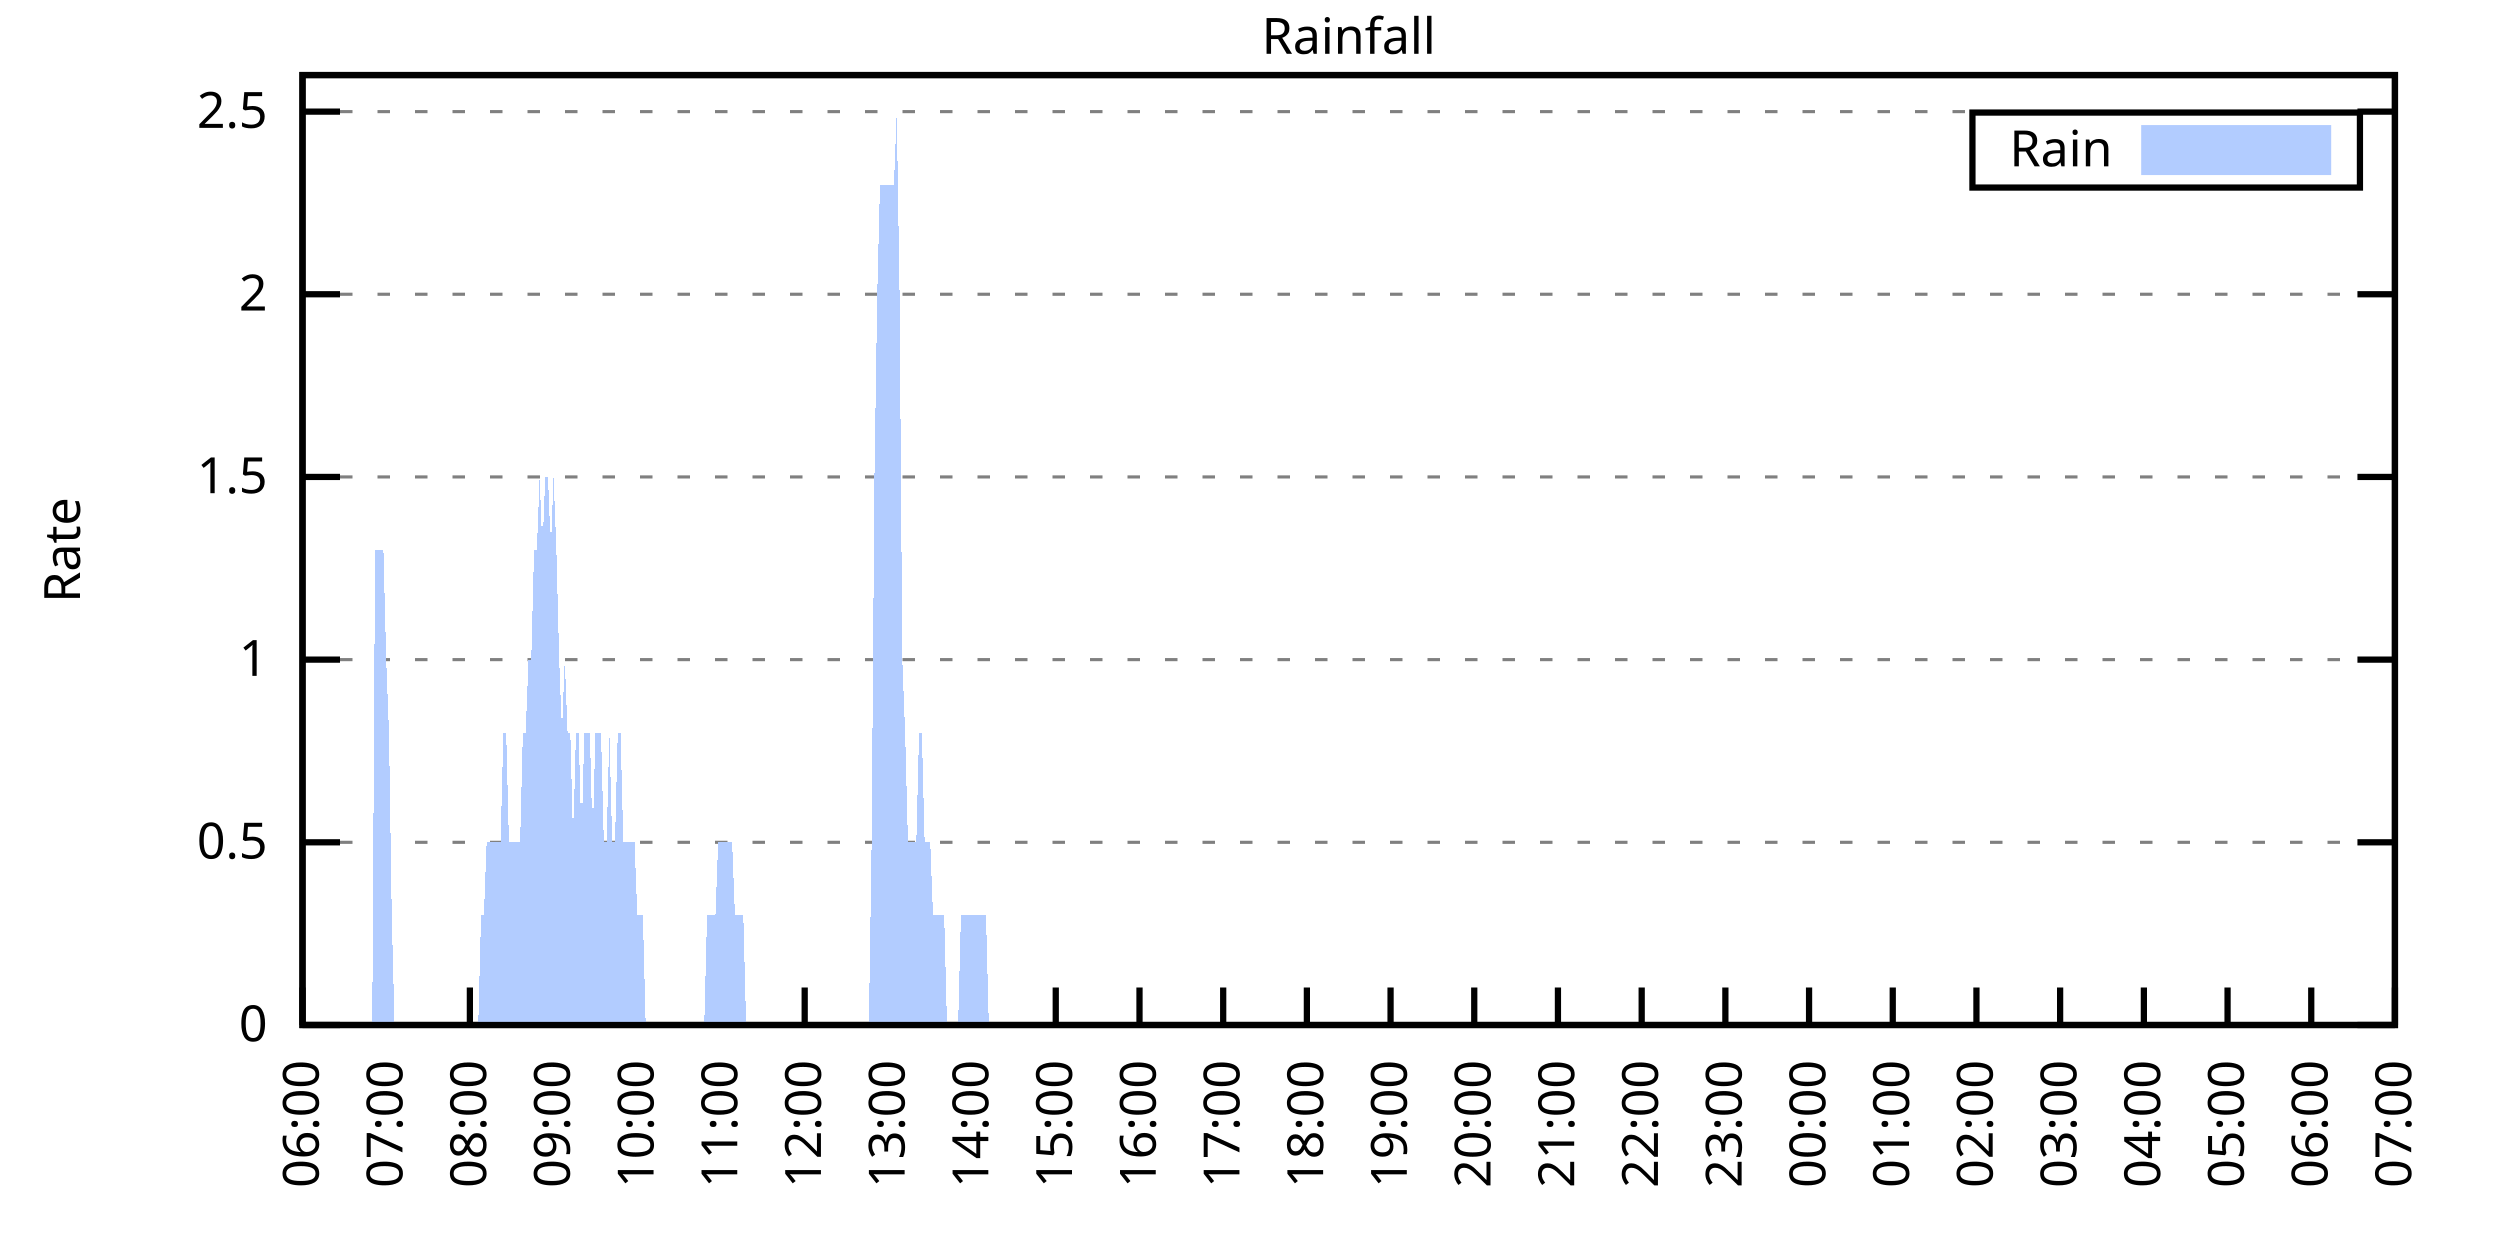
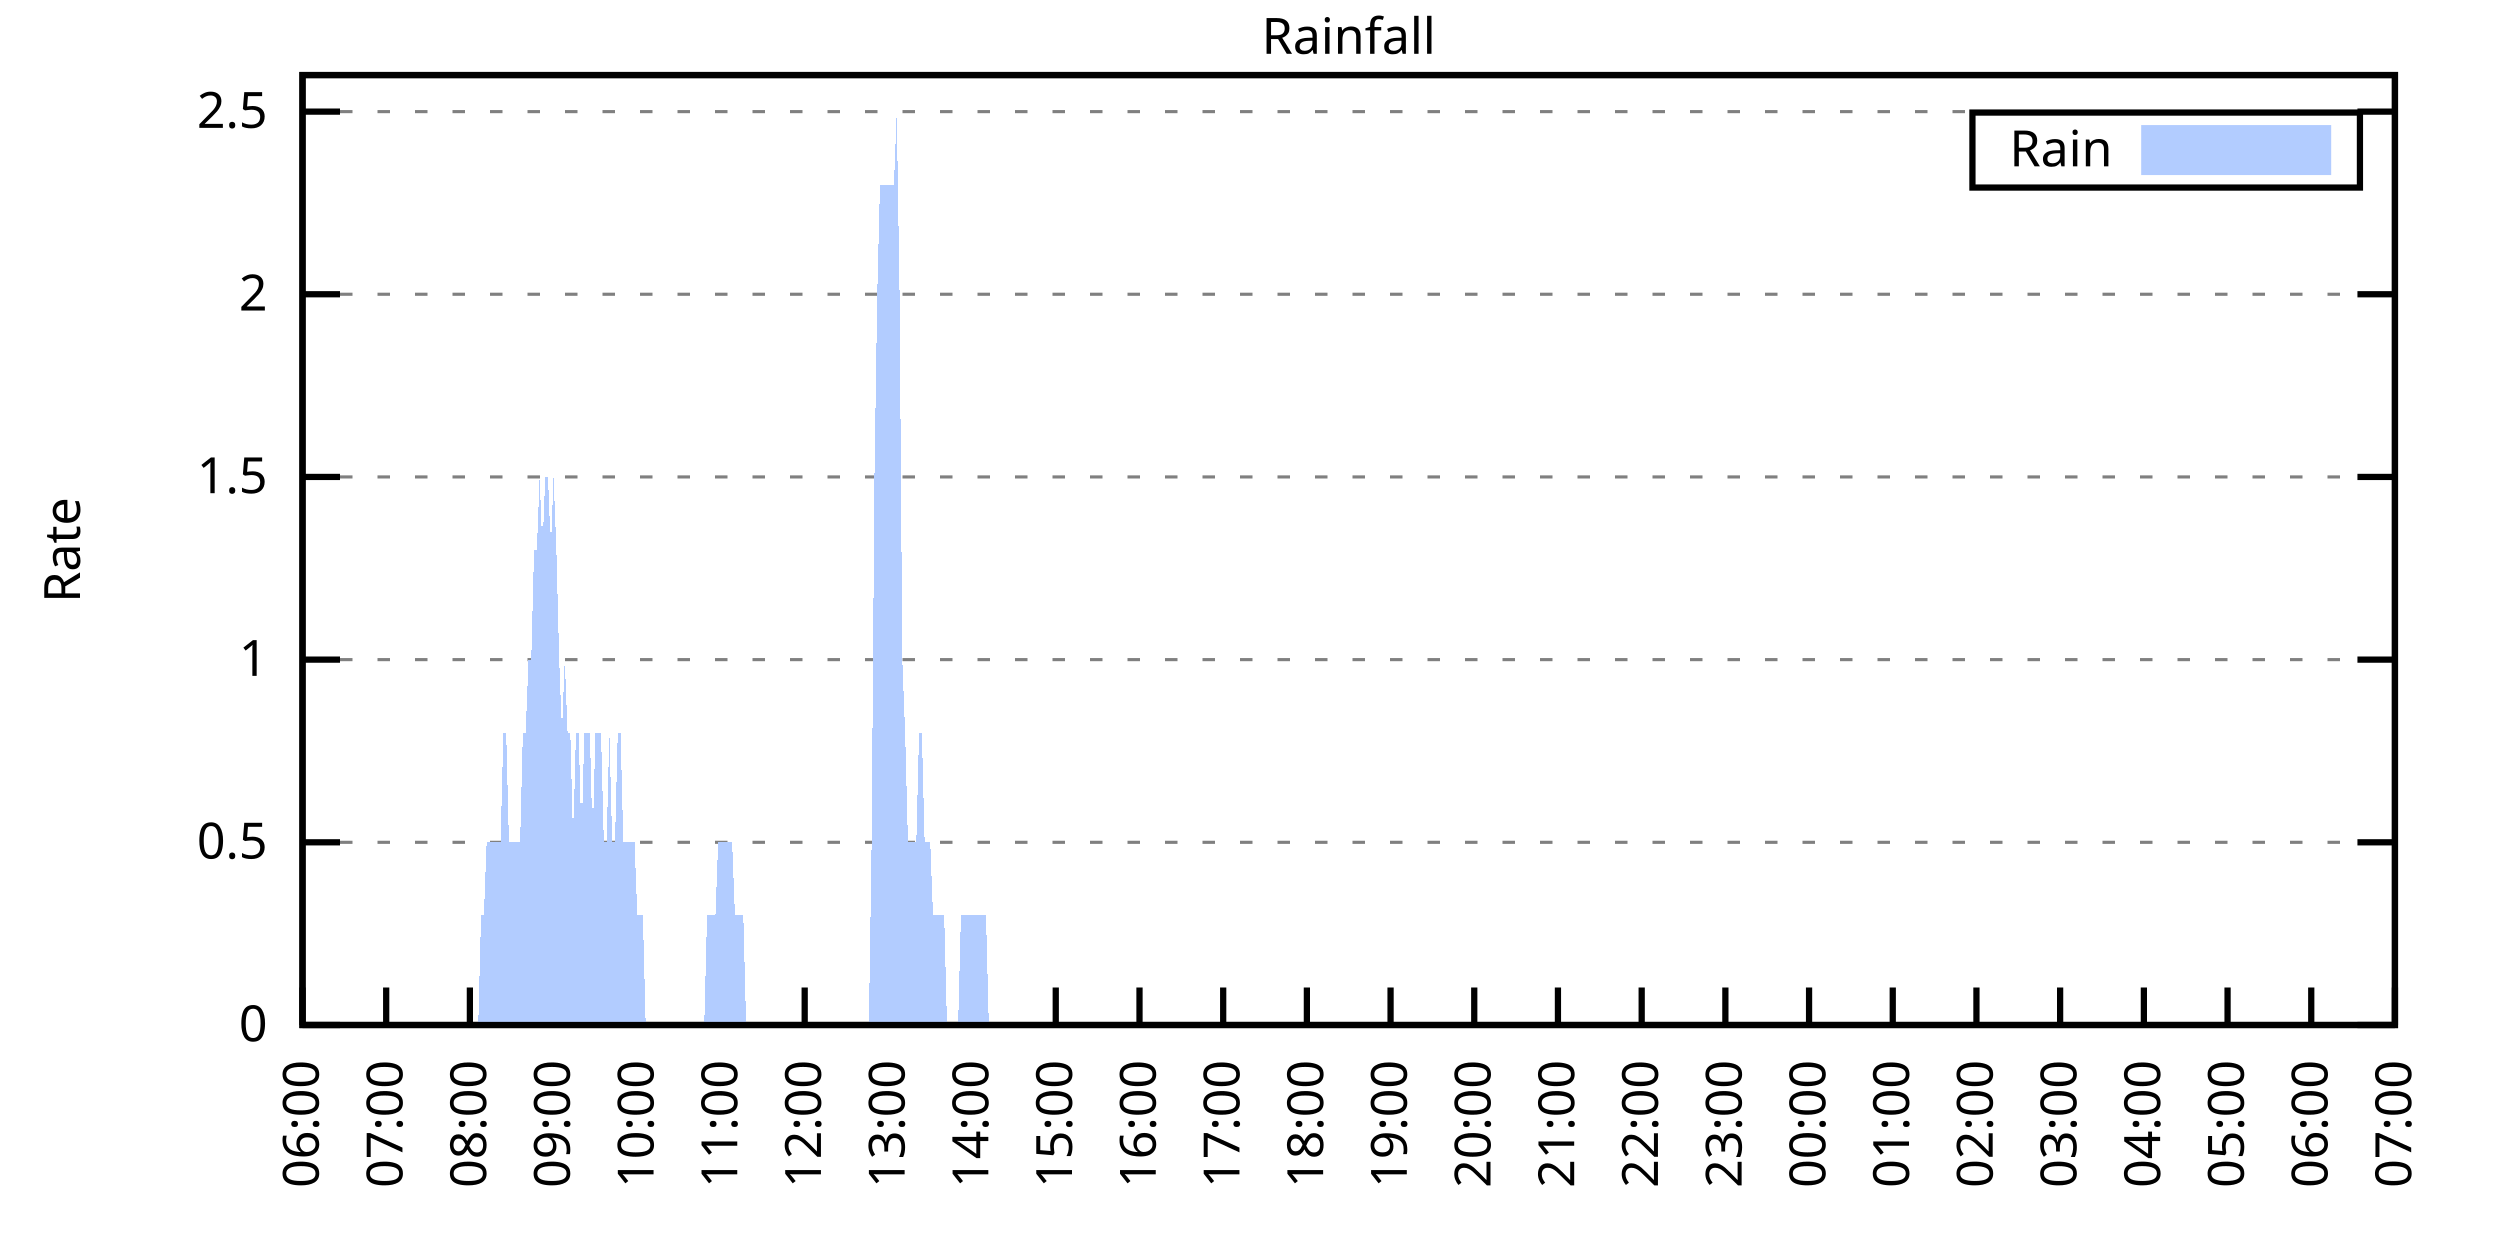
<svg xmlns="http://www.w3.org/2000/svg" xmlns:xlink="http://www.w3.org/1999/xlink" width="400" height="200" viewBox="0 0 400 200">
  <g id="gnuplot_canvas">
    <rect x="0" y="0" width="400" height="200" fill="none" />
    <defs>
      <circle id="gpDot" r="0.5" stroke-width="0.5" stroke="currentColor" />
      <path id="gpPt0" stroke-width="0.333" stroke="currentColor" d="M-1,0 h2 M0,-1 v2" />
      <path id="gpPt1" stroke-width="0.333" stroke="currentColor" d="M-1,-1 L1,1 M1,-1 L-1,1" />
      <path id="gpPt2" stroke-width="0.333" stroke="currentColor" d="M-1,0 L1,0 M0,-1 L0,1 M-1,-1 L1,1 M-1,1 L1,-1" />
      <rect id="gpPt3" stroke-width="0.333" stroke="currentColor" x="-1" y="-1" width="2" height="2" />
      <rect id="gpPt4" stroke-width="0.333" stroke="currentColor" fill="currentColor" x="-1" y="-1" width="2" height="2" />
      <circle id="gpPt5" stroke-width="0.333" stroke="currentColor" cx="0" cy="0" r="1" />
      <use xlink:href="#gpPt5" id="gpPt6" fill="currentColor" stroke="none" />
      <path id="gpPt7" stroke-width="0.333" stroke="currentColor" d="M0,-1.33 L-1.33,0.67 L1.33,0.67 z" />
      <use xlink:href="#gpPt7" id="gpPt8" fill="currentColor" stroke="none" />
      <use xlink:href="#gpPt7" id="gpPt9" stroke="currentColor" transform="rotate(180)" />
      <use xlink:href="#gpPt9" id="gpPt10" fill="currentColor" stroke="none" />
      <use xlink:href="#gpPt3" id="gpPt11" stroke="currentColor" transform="rotate(45)" />
      <use xlink:href="#gpPt11" id="gpPt12" fill="currentColor" stroke="none" />
      <path id="gpPt13" stroke-width="0.333" stroke="currentColor" d="M0,1.330 L1.265,0.411 L0.782,-1.067 L-0.782,-1.076 L-1.265,0.411 z" />
      <use xlink:href="#gpPt13" id="gpPt14" fill="currentColor" stroke="none" />
      <filter id="textbox" filterUnits="objectBoundingBox" x="0" y="0" height="1" width="1">
        <feFlood flood-color="white" flood-opacity="1" result="bgnd" />
        <feComposite in="SourceGraphic" in2="bgnd" operator="atop" />
      </filter>
      <filter id="greybox" filterUnits="objectBoundingBox" x="0" y="0" height="1" width="1">
        <feFlood flood-color="lightgrey" flood-opacity="1" result="grey" />
        <feComposite in="SourceGraphic" in2="grey" operator="atop" />
      </filter>
    </defs>
    <g fill="none" color="white" stroke="currentColor" stroke-width="1.00" stroke-linecap="butt" stroke-linejoin="miter">
</g>
    <g fill="none" color="black" stroke="currentColor" stroke-width="1.00" stroke-linecap="butt" stroke-linejoin="miter">
      <g stroke="none" shape-rendering="crispEdges">
        <polygon fill="rgb(255, 255, 255)" points="48.40,164.00 383.18,164.00 383.18,12.02 48.40,12.02 " />
      </g>
    </g>
    <g fill="none" color="black" stroke="currentColor" stroke-width="1.00" stroke-linecap="butt" stroke-linejoin="miter">
</g>
    <g fill="none" color="black" stroke="black" stroke-width="0.50" stroke-linecap="butt" stroke-linejoin="miter">
</g>
    <g fill="none" color="gray" stroke="currentColor" stroke-width="0.50" stroke-linecap="butt" stroke-linejoin="miter">
      <path stroke="gray" stroke-dasharray="2,4" class="gridline" d="M48.40,164.00 L383.19,164.00  " />
    </g>
    <g fill="none" color="gray" stroke="gray" stroke-width="1.00" stroke-linecap="butt" stroke-linejoin="miter">
</g>
    <g fill="none" color="black" stroke="currentColor" stroke-width="1.00" stroke-linecap="butt" stroke-linejoin="miter">
      <path stroke="black" d="M48.40,164.00 L54.40,164.00 M383.19,164.00 L377.19,164.00  " />
      <g transform="translate(42.80,166.60)" stroke="none" fill="black" font-family="Sans" font-size="8.00" text-anchor="end">
        <text>
          <tspan font-family="Sans"> 0</tspan>
        </text>
      </g>
    </g>
    <g fill="none" color="black" stroke="currentColor" stroke-width="1.00" stroke-linecap="butt" stroke-linejoin="miter">
</g>
    <g fill="none" color="black" stroke="black" stroke-width="0.50" stroke-linecap="butt" stroke-linejoin="miter">
</g>
    <g fill="none" color="gray" stroke="currentColor" stroke-width="0.50" stroke-linecap="butt" stroke-linejoin="miter">
      <path stroke="gray" stroke-dasharray="2,4" class="gridline" d="M48.40,134.77 L383.19,134.77  " />
    </g>
    <g fill="none" color="gray" stroke="gray" stroke-width="1.00" stroke-linecap="butt" stroke-linejoin="miter">
</g>
    <g fill="none" color="black" stroke="currentColor" stroke-width="1.00" stroke-linecap="butt" stroke-linejoin="miter">
      <path stroke="black" d="M48.40,134.77 L54.40,134.77 M383.19,134.77 L377.19,134.77  " />
      <g transform="translate(42.80,137.37)" stroke="none" fill="black" font-family="Sans" font-size="8.00" text-anchor="end">
        <text>
          <tspan font-family="Sans"> 0.5</tspan>
        </text>
      </g>
    </g>
    <g fill="none" color="black" stroke="currentColor" stroke-width="1.00" stroke-linecap="butt" stroke-linejoin="miter">
</g>
    <g fill="none" color="black" stroke="black" stroke-width="0.50" stroke-linecap="butt" stroke-linejoin="miter">
</g>
    <g fill="none" color="gray" stroke="currentColor" stroke-width="0.50" stroke-linecap="butt" stroke-linejoin="miter">
      <path stroke="gray" stroke-dasharray="2,4" class="gridline" d="M48.40,105.54 L383.19,105.54  " />
    </g>
    <g fill="none" color="gray" stroke="gray" stroke-width="1.00" stroke-linecap="butt" stroke-linejoin="miter">
</g>
    <g fill="none" color="black" stroke="currentColor" stroke-width="1.00" stroke-linecap="butt" stroke-linejoin="miter">
      <path stroke="black" d="M48.40,105.54 L54.40,105.54 M383.19,105.54 L377.19,105.54  " />
      <g transform="translate(42.80,108.14)" stroke="none" fill="black" font-family="Sans" font-size="8.00" text-anchor="end">
        <text>
          <tspan font-family="Sans"> 1</tspan>
        </text>
      </g>
    </g>
    <g fill="none" color="black" stroke="currentColor" stroke-width="1.00" stroke-linecap="butt" stroke-linejoin="miter">
</g>
    <g fill="none" color="black" stroke="black" stroke-width="0.50" stroke-linecap="butt" stroke-linejoin="miter">
</g>
    <g fill="none" color="gray" stroke="currentColor" stroke-width="0.50" stroke-linecap="butt" stroke-linejoin="miter">
      <path stroke="gray" stroke-dasharray="2,4" class="gridline" d="M48.40,76.31 L383.19,76.31  " />
    </g>
    <g fill="none" color="gray" stroke="gray" stroke-width="1.00" stroke-linecap="butt" stroke-linejoin="miter">
</g>
    <g fill="none" color="black" stroke="currentColor" stroke-width="1.00" stroke-linecap="butt" stroke-linejoin="miter">
      <path stroke="black" d="M48.40,76.31 L54.40,76.31 M383.19,76.31 L377.19,76.31  " />
      <g transform="translate(42.80,78.91)" stroke="none" fill="black" font-family="Sans" font-size="8.00" text-anchor="end">
        <text>
          <tspan font-family="Sans"> 1.5</tspan>
        </text>
      </g>
    </g>
    <g fill="none" color="black" stroke="currentColor" stroke-width="1.00" stroke-linecap="butt" stroke-linejoin="miter">
</g>
    <g fill="none" color="black" stroke="black" stroke-width="0.50" stroke-linecap="butt" stroke-linejoin="miter">
</g>
    <g fill="none" color="gray" stroke="currentColor" stroke-width="0.50" stroke-linecap="butt" stroke-linejoin="miter">
      <path stroke="gray" stroke-dasharray="2,4" class="gridline" d="M48.40,47.08 L383.19,47.08  " />
    </g>
    <g fill="none" color="gray" stroke="gray" stroke-width="1.00" stroke-linecap="butt" stroke-linejoin="miter">
</g>
    <g fill="none" color="black" stroke="currentColor" stroke-width="1.00" stroke-linecap="butt" stroke-linejoin="miter">
      <path stroke="black" d="M48.40,47.08 L54.40,47.08 M383.19,47.08 L377.19,47.08  " />
      <g transform="translate(42.80,49.68)" stroke="none" fill="black" font-family="Sans" font-size="8.00" text-anchor="end">
        <text>
          <tspan font-family="Sans"> 2</tspan>
        </text>
      </g>
    </g>
    <g fill="none" color="black" stroke="currentColor" stroke-width="1.00" stroke-linecap="butt" stroke-linejoin="miter">
</g>
    <g fill="none" color="black" stroke="black" stroke-width="0.50" stroke-linecap="butt" stroke-linejoin="miter">
</g>
    <g fill="none" color="gray" stroke="currentColor" stroke-width="0.50" stroke-linecap="butt" stroke-linejoin="miter">
      <path stroke="gray" stroke-dasharray="2,4" class="gridline" d="M48.40,17.86 L383.19,17.86  " />
    </g>
    <g fill="none" color="gray" stroke="gray" stroke-width="1.00" stroke-linecap="butt" stroke-linejoin="miter">
</g>
    <g fill="none" color="black" stroke="currentColor" stroke-width="1.00" stroke-linecap="butt" stroke-linejoin="miter">
      <path stroke="black" d="M48.40,17.86 L54.40,17.86 M383.19,17.86 L377.19,17.86  " />
      <g transform="translate(42.80,20.46)" stroke="none" fill="black" font-family="Sans" font-size="8.00" text-anchor="end">
        <text>
          <tspan font-family="Sans"> 2.5</tspan>
        </text>
      </g>
    </g>
    <g fill="none" color="black" stroke="currentColor" stroke-width="1.00" stroke-linecap="butt" stroke-linejoin="miter">
      <path stroke="black" d="M48.40,164.00 L48.40,158.00  " />
      <g transform="translate(51.00,169.60) rotate(270.00)" stroke="none" fill="black" font-family="Sans" font-size="8.00" text-anchor="end">
        <text>
          <tspan font-family="Sans">06:00</tspan>
        </text>
      </g>
    </g>
    <g fill="none" color="black" stroke="currentColor" stroke-width="1.00" stroke-linecap="butt" stroke-linejoin="miter">
      <path stroke="black" d="M61.79,164.00 L61.79,158.00  " />
      <g transform="translate(64.39,169.60) rotate(270.00)" stroke="none" fill="black" font-family="Sans" font-size="8.00" text-anchor="end">
        <text>
          <tspan font-family="Sans">07:00</tspan>
        </text>
      </g>
    </g>
    <g fill="none" color="black" stroke="currentColor" stroke-width="1.00" stroke-linecap="butt" stroke-linejoin="miter">
      <path stroke="black" d="M75.18,164.00 L75.18,158.00  " />
      <g transform="translate(77.78,169.60) rotate(270.00)" stroke="none" fill="black" font-family="Sans" font-size="8.00" text-anchor="end">
        <text>
          <tspan font-family="Sans">08:00</tspan>
        </text>
      </g>
    </g>
    <g fill="none" color="black" stroke="currentColor" stroke-width="1.00" stroke-linecap="butt" stroke-linejoin="miter">
      <path stroke="black" d="M88.57,164.00 L88.57,158.00  " />
      <g transform="translate(91.17,169.60) rotate(270.00)" stroke="none" fill="black" font-family="Sans" font-size="8.00" text-anchor="end">
        <text>
          <tspan font-family="Sans">09:00</tspan>
        </text>
      </g>
    </g>
    <g fill="none" color="black" stroke="currentColor" stroke-width="1.00" stroke-linecap="butt" stroke-linejoin="miter">
      <path stroke="black" d="M101.97,164.00 L101.97,158.00  " />
      <g transform="translate(104.57,169.60) rotate(270.00)" stroke="none" fill="black" font-family="Sans" font-size="8.00" text-anchor="end">
        <text>
          <tspan font-family="Sans">10:00</tspan>
        </text>
      </g>
    </g>
    <g fill="none" color="black" stroke="currentColor" stroke-width="1.00" stroke-linecap="butt" stroke-linejoin="miter">
      <path stroke="black" d="M115.36,164.00 L115.36,158.00  " />
      <g transform="translate(117.96,169.60) rotate(270.00)" stroke="none" fill="black" font-family="Sans" font-size="8.00" text-anchor="end">
        <text>
          <tspan font-family="Sans">11:00</tspan>
        </text>
      </g>
    </g>
    <g fill="none" color="black" stroke="currentColor" stroke-width="1.00" stroke-linecap="butt" stroke-linejoin="miter">
      <path stroke="black" d="M128.75,164.00 L128.75,158.00  " />
      <g transform="translate(131.35,169.60) rotate(270.00)" stroke="none" fill="black" font-family="Sans" font-size="8.00" text-anchor="end">
        <text>
          <tspan font-family="Sans">12:00</tspan>
        </text>
      </g>
    </g>
    <g fill="none" color="black" stroke="currentColor" stroke-width="1.00" stroke-linecap="butt" stroke-linejoin="miter">
      <path stroke="black" d="M142.14,164.00 L142.14,158.00  " />
      <g transform="translate(144.74,169.60) rotate(270.00)" stroke="none" fill="black" font-family="Sans" font-size="8.00" text-anchor="end">
        <text>
          <tspan font-family="Sans">13:00</tspan>
        </text>
      </g>
    </g>
    <g fill="none" color="black" stroke="currentColor" stroke-width="1.00" stroke-linecap="butt" stroke-linejoin="miter">
      <path stroke="black" d="M155.53,164.00 L155.53,158.00  " />
      <g transform="translate(158.13,169.60) rotate(270.00)" stroke="none" fill="black" font-family="Sans" font-size="8.00" text-anchor="end">
        <text>
          <tspan font-family="Sans">14:00</tspan>
        </text>
      </g>
    </g>
    <g fill="none" color="black" stroke="currentColor" stroke-width="1.00" stroke-linecap="butt" stroke-linejoin="miter">
      <path stroke="black" d="M168.92,164.00 L168.92,158.00  " />
      <g transform="translate(171.52,169.60) rotate(270.00)" stroke="none" fill="black" font-family="Sans" font-size="8.00" text-anchor="end">
        <text>
          <tspan font-family="Sans">15:00</tspan>
        </text>
      </g>
    </g>
    <g fill="none" color="black" stroke="currentColor" stroke-width="1.00" stroke-linecap="butt" stroke-linejoin="miter">
      <path stroke="black" d="M182.32,164.00 L182.32,158.00  " />
      <g transform="translate(184.92,169.60) rotate(270.00)" stroke="none" fill="black" font-family="Sans" font-size="8.00" text-anchor="end">
        <text>
          <tspan font-family="Sans">16:00</tspan>
        </text>
      </g>
    </g>
    <g fill="none" color="black" stroke="currentColor" stroke-width="1.00" stroke-linecap="butt" stroke-linejoin="miter">
      <path stroke="black" d="M195.71,164.00 L195.71,158.00  " />
      <g transform="translate(198.31,169.60) rotate(270.00)" stroke="none" fill="black" font-family="Sans" font-size="8.00" text-anchor="end">
        <text>
          <tspan font-family="Sans">17:00</tspan>
        </text>
      </g>
    </g>
    <g fill="none" color="black" stroke="currentColor" stroke-width="1.00" stroke-linecap="butt" stroke-linejoin="miter">
      <path stroke="black" d="M209.10,164.00 L209.10,158.00  " />
      <g transform="translate(211.70,169.60) rotate(270.00)" stroke="none" fill="black" font-family="Sans" font-size="8.00" text-anchor="end">
        <text>
          <tspan font-family="Sans">18:00</tspan>
        </text>
      </g>
    </g>
    <g fill="none" color="black" stroke="currentColor" stroke-width="1.00" stroke-linecap="butt" stroke-linejoin="miter">
      <path stroke="black" d="M222.49,164.00 L222.49,158.00  " />
      <g transform="translate(225.09,169.60) rotate(270.00)" stroke="none" fill="black" font-family="Sans" font-size="8.00" text-anchor="end">
        <text>
          <tspan font-family="Sans">19:00</tspan>
        </text>
      </g>
    </g>
    <g fill="none" color="black" stroke="currentColor" stroke-width="1.00" stroke-linecap="butt" stroke-linejoin="miter">
      <path stroke="black" d="M235.88,164.00 L235.88,158.00  " />
      <g transform="translate(238.48,169.60) rotate(270.00)" stroke="none" fill="black" font-family="Sans" font-size="8.00" text-anchor="end">
        <text>
          <tspan font-family="Sans">20:00</tspan>
        </text>
      </g>
    </g>
    <g fill="none" color="black" stroke="currentColor" stroke-width="1.00" stroke-linecap="butt" stroke-linejoin="miter">
      <path stroke="black" d="M249.27,164.00 L249.27,158.00  " />
      <g transform="translate(251.87,169.60) rotate(270.00)" stroke="none" fill="black" font-family="Sans" font-size="8.00" text-anchor="end">
        <text>
          <tspan font-family="Sans">21:00</tspan>
        </text>
      </g>
    </g>
    <g fill="none" color="black" stroke="currentColor" stroke-width="1.00" stroke-linecap="butt" stroke-linejoin="miter">
      <path stroke="black" d="M262.67,164.00 L262.67,158.00  " />
      <g transform="translate(265.27,169.60) rotate(270.00)" stroke="none" fill="black" font-family="Sans" font-size="8.00" text-anchor="end">
        <text>
          <tspan font-family="Sans">22:00</tspan>
        </text>
      </g>
    </g>
    <g fill="none" color="black" stroke="currentColor" stroke-width="1.00" stroke-linecap="butt" stroke-linejoin="miter">
      <path stroke="black" d="M276.06,164.00 L276.06,158.00  " />
      <g transform="translate(278.66,169.60) rotate(270.00)" stroke="none" fill="black" font-family="Sans" font-size="8.00" text-anchor="end">
        <text>
          <tspan font-family="Sans">23:00</tspan>
        </text>
      </g>
    </g>
    <g fill="none" color="black" stroke="currentColor" stroke-width="1.00" stroke-linecap="butt" stroke-linejoin="miter">
      <path stroke="black" d="M289.45,164.00 L289.45,158.00  " />
      <g transform="translate(292.05,169.60) rotate(270.00)" stroke="none" fill="black" font-family="Sans" font-size="8.00" text-anchor="end">
        <text>
          <tspan font-family="Sans">00:00</tspan>
        </text>
      </g>
    </g>
    <g fill="none" color="black" stroke="currentColor" stroke-width="1.00" stroke-linecap="butt" stroke-linejoin="miter">
      <path stroke="black" d="M302.84,164.00 L302.84,158.00  " />
      <g transform="translate(305.44,169.60) rotate(270.00)" stroke="none" fill="black" font-family="Sans" font-size="8.00" text-anchor="end">
        <text>
          <tspan font-family="Sans">01:00</tspan>
        </text>
      </g>
    </g>
    <g fill="none" color="black" stroke="currentColor" stroke-width="1.00" stroke-linecap="butt" stroke-linejoin="miter">
      <path stroke="black" d="M316.23,164.00 L316.23,158.00  " />
      <g transform="translate(318.83,169.60) rotate(270.00)" stroke="none" fill="black" font-family="Sans" font-size="8.00" text-anchor="end">
        <text>
          <tspan font-family="Sans">02:00</tspan>
        </text>
      </g>
    </g>
    <g fill="none" color="black" stroke="currentColor" stroke-width="1.00" stroke-linecap="butt" stroke-linejoin="miter">
      <path stroke="black" d="M329.62,164.00 L329.62,158.00  " />
      <g transform="translate(332.22,169.60) rotate(270.00)" stroke="none" fill="black" font-family="Sans" font-size="8.00" text-anchor="end">
        <text>
          <tspan font-family="Sans">03:00</tspan>
        </text>
      </g>
    </g>
    <g fill="none" color="black" stroke="currentColor" stroke-width="1.00" stroke-linecap="butt" stroke-linejoin="miter">
      <path stroke="black" d="M343.02,164.00 L343.02,158.00  " />
      <g transform="translate(345.62,169.60) rotate(270.00)" stroke="none" fill="black" font-family="Sans" font-size="8.00" text-anchor="end">
        <text>
          <tspan font-family="Sans">04:00</tspan>
        </text>
      </g>
    </g>
    <g fill="none" color="black" stroke="currentColor" stroke-width="1.00" stroke-linecap="butt" stroke-linejoin="miter">
      <path stroke="black" d="M356.41,164.00 L356.41,158.00  " />
      <g transform="translate(359.01,169.60) rotate(270.00)" stroke="none" fill="black" font-family="Sans" font-size="8.00" text-anchor="end">
        <text>
          <tspan font-family="Sans">05:00</tspan>
        </text>
      </g>
    </g>
    <g fill="none" color="black" stroke="currentColor" stroke-width="1.00" stroke-linecap="butt" stroke-linejoin="miter">
      <path stroke="black" d="M369.80,164.00 L369.80,158.00  " />
      <g transform="translate(372.40,169.60) rotate(270.00)" stroke="none" fill="black" font-family="Sans" font-size="8.00" text-anchor="end">
        <text>
          <tspan font-family="Sans">06:00</tspan>
        </text>
      </g>
    </g>
    <g fill="none" color="black" stroke="currentColor" stroke-width="1.00" stroke-linecap="butt" stroke-linejoin="miter">
      <path stroke="black" d="M383.19,164.00 L383.19,158.00  " />
      <g transform="translate(385.79,169.60) rotate(270.00)" stroke="none" fill="black" font-family="Sans" font-size="8.00" text-anchor="end">
        <text>
          <tspan font-family="Sans">07:00</tspan>
        </text>
      </g>
    </g>
    <g fill="none" color="black" stroke="currentColor" stroke-width="1.00" stroke-linecap="butt" stroke-linejoin="miter">
</g>
    <g fill="none" color="black" stroke="currentColor" stroke-width="1.00" stroke-linecap="butt" stroke-linejoin="miter">
      <path stroke="black" d="M48.40,12.01 L48.40,164.00 L383.19,164.00 L383.19,12.01 L48.40,12.01 Z  " />
    </g>
    <g fill="none" color="black" stroke="currentColor" stroke-width="1.00" stroke-linecap="butt" stroke-linejoin="miter">
</g>
    <g fill="none" color="black" stroke="currentColor" stroke-width="1.00" stroke-linecap="butt" stroke-linejoin="miter">
      <path stroke="black" d="M315.59,30.01 L315.59,18.01 L377.59,18.01 L377.59,30.01 L315.59,30.01 Z  " />
    </g>
    <g id="Rainfall_plot_1">
      <g fill="none" color="white" stroke="black" stroke-width="2.00" stroke-linecap="butt" stroke-linejoin="miter">
</g>
      <g fill="none" color="black" stroke="currentColor" stroke-width="2.00" stroke-linecap="butt" stroke-linejoin="miter">
        <g transform="translate(337.99,26.61)" stroke="none" fill="black" font-family="Sans" font-size="8.00" text-anchor="end">
          <text>
            <tspan font-family="Sans">Rain</tspan>
          </text>
        </g>
      </g>
      <g fill="none" color="black" stroke="currentColor" stroke-width="2.00" stroke-linecap="butt" stroke-linejoin="miter">
        <g stroke="none" shape-rendering="crispEdges">
          <polygon fill="rgb(178, 204, 255)" points="343.59,27.01 371.99,27.01 371.99,21.01 343.59,21.01 " />
        </g>
        <path stroke="rgb(178, 204, 255)" d="M343.59,27.01 L371.99,27.01 L371.99,21.01 L343.59,21.01 L343.59,27.01 Z  " />
      </g>
      <g fill="none" color="black" stroke="currentColor" stroke-width="2.00" stroke-linecap="butt" stroke-linejoin="miter">
        <g stroke="none" shape-rendering="crispEdges">
-           <polygon fill="rgb(178, 204, 255)" points="55.54,164.00 55.99,164.00 56.43,164.00 56.88,164.00 57.33,164.00 57.77,164.00 58.22,164.00 58.67,164.00 59.11,164.00 59.56,164.00 60.01,88.00 60.45,88.00 60.90,88.00 61.35,88.00 61.79,105.54 62.24,117.23 62.68,146.46 63.13,164.00 63.58,164.00 64.02,164.00 64.47,164.00 64.92,164.00 65.36,164.00 65.81,164.00 66.26,164.00 66.70,164.00 67.15,164.00 67.59,164.00 68.04,164.00 68.49,164.00 68.93,164.00 69.38,164.00 69.83,164.00 70.27,164.00 70.72,164.00 71.17,164.00 71.61,164.00 72.06,164.00 72.50,164.00 72.95,164.00 73.40,164.00 73.84,164.00 74.29,164.00 74.74,164.00 75.18,164.00 75.63,164.00 76.08,164.00 76.52,164.00 76.97,146.46 77.42,146.46 77.86,134.77 78.31,134.77 78.75,134.77 79.20,134.77 79.65,134.77 80.09,134.77 80.54,117.23 80.99,117.23 81.43,134.77 81.88,134.77 82.33,134.77 82.77,134.77 83.22,134.77 83.66,117.23 84.11,117.23 84.56,105.54 85.00,105.54 85.45,88.00 85.90,88.00 86.34,76.31 86.79,88.00 87.24,76.31 87.68,76.31 88.13,88.00 88.57,76.31 89.02,88.00 89.47,105.54 89.91,117.23 90.36,105.54 90.81,117.23 91.25,117.23 91.70,134.77 92.15,117.23 92.59,117.23 93.04,134.77 93.49,117.23 93.93,117.23 94.38,117.23 94.82,134.77 95.27,117.23 95.72,117.23 96.16,117.23 96.61,134.77 97.06,134.77 97.50,117.23 97.95,134.77 98.40,134.77 98.84,117.23 99.29,117.23 99.73,134.77 100.18,134.77 100.63,134.77 101.07,134.77 101.52,134.77 101.97,146.46 102.41,146.46 102.86,146.46 103.31,164.00 103.75,164.00 104.20,164.00 104.64,164.00 105.09,164.00 105.54,164.00 105.98,164.00 106.43,164.00 106.88,164.00 107.32,164.00 107.77,164.00 108.22,164.00 108.66,164.00 109.11,164.00 109.55,164.00 110.00,164.00 110.45,164.00 110.89,164.00 111.34,164.00 111.79,164.00 112.23,164.00 112.68,164.00 113.13,146.46 113.57,146.46 114.02,146.46 114.47,146.46 114.91,134.77 115.36,134.77 115.80,134.77 116.25,134.77 116.70,134.77 117.14,134.77 117.59,146.46 118.04,146.46 118.48,146.46 118.93,146.46 119.38,164.00 119.82,164.00 120.27,164.00 120.71,164.00 121.16,164.00 121.61,164.00 122.05,164.00 122.50,164.00 122.95,164.00 123.39,164.00 123.84,164.00 124.29,164.00 124.73,164.00 125.18,164.00 125.62,164.00 126.07,164.00 126.52,164.00 126.96,164.00 127.41,164.00 127.86,164.00 128.30,164.00 128.75,164.00 129.20,164.00 129.64,164.00 130.09,164.00 130.54,164.00 130.98,164.00 131.43,164.00 131.87,164.00 132.32,164.00 132.77,164.00 133.21,164.00 133.66,164.00 134.11,164.00 134.55,164.00 135.00,164.00 135.45,164.00 135.89,164.00 136.34,164.00 136.78,164.00 137.23,164.00 137.68,164.00 138.12,164.00 138.57,164.00 139.02,164.00 139.46,134.77 139.91,76.31 140.36,47.08 140.80,29.55 141.25,29.55 141.69,29.55 142.14,29.55 142.59,29.55 143.03,29.55 143.48,17.86 143.93,47.08 144.37,105.54 144.82,117.23 145.27,134.77 145.71,134.77 146.16,134.77 146.61,134.77 147.05,117.23 147.50,117.23 147.94,134.77 148.39,134.77 148.84,134.77 149.28,146.46 149.73,146.46 150.18,146.46 150.62,146.46 151.07,146.46 151.52,164.00 151.96,164.00 152.41,164.00 152.85,164.00 153.30,164.00 153.75,146.46 154.19,146.46 154.64,146.46 155.09,146.46 155.53,146.46 155.98,146.46 156.43,146.46 156.87,146.46 157.32,146.46 157.76,146.46 158.21,164.00 158.66,164.00 159.10,164.00 159.55,164.00 160.00,164.00 160.44,164.00 160.89,164.00 161.34,164.00 161.78,164.00 162.23,164.00 162.67,164.00 163.12,164.00 163.57,164.00 164.01,164.00 164.46,164.00 164.91,164.00 165.35,164.00 165.80,164.00 166.25,164.00 166.69,164.00 167.14,164.00 167.59,164.00 168.03,164.00 168.48,164.00 168.92,164.00 169.37,164.00 169.82,164.00 170.26,164.00 170.71,164.00 171.16,164.00 171.60,164.00 172.05,164.00 172.50,164.00 172.94,164.00 173.39,164.00 173.83,164.00 174.28,164.00 174.73,164.00 175.17,164.00 175.62,164.00 176.07,164.00 176.51,164.00 176.96,164.00 177.41,164.00 177.85,164.00 178.30,164.00 178.74,164.00 179.19,164.00 179.64,164.00 180.08,164.00 180.53,164.00 180.98,164.00 181.42,164.00 181.87,164.00 182.32,164.00 182.76,164.00 183.21,164.00 183.66,164.00 184.10,164.00 184.55,164.00 184.99,164.00 185.44,164.00 185.89,164.00 186.33,164.00 186.78,164.00 187.23,164.00 187.67,164.00 188.12,164.00 188.57,164.00 189.01,164.00 189.46,164.00 189.90,164.00 190.35,164.00 190.80,164.00 191.24,164.00 191.69,164.00 192.14,164.00 192.58,164.00 193.03,164.00 193.48,164.00 193.92,164.00 194.37,164.00 194.81,164.00 195.26,164.00 195.71,164.00 196.15,164.00 196.60,164.00 197.05,164.00 197.49,164.00 197.94,164.00 198.39,164.00 198.83,164.00 199.28,164.00 199.73,164.00 200.17,164.00 200.62,164.00 201.06,164.00 201.51,164.00 201.96,164.00 202.40,164.00 202.85,164.00 203.30,164.00 203.74,164.00 204.19,164.00 204.64,164.00 205.08,164.00 205.53,164.00 205.97,164.00 206.42,164.00 206.87,164.00 207.31,164.00 207.76,164.00 208.21,164.00 208.65,164.00 209.10,164.00 209.55,164.00 209.99,164.00 210.44,164.00 210.88,164.00 211.33,164.00 211.78,164.00 212.22,164.00 212.67,164.00 213.12,164.00 213.56,164.00 214.01,164.00 214.46,164.00 214.90,164.00 215.35,164.00 215.80,164.00 216.24,164.00 216.69,164.00 217.13,164.00 217.58,164.00 218.03,164.00 218.47,164.00 218.92,164.00 219.37,164.00 219.81,164.00 220.26,164.00 220.71,164.00 221.15,164.00 221.60,164.00 222.04,164.00 222.49,164.00 222.94,164.00 223.38,164.00 223.83,164.00 224.28,164.00 224.72,164.00 225.17,164.00 225.62,164.00 226.06,164.00 226.51,164.00 226.95,164.00 227.40,164.00 227.85,164.00 228.29,164.00 228.74,164.00 229.19,164.00 229.63,164.00 230.08,164.00 230.53,164.00 230.97,164.00 231.42,164.00 231.86,164.00 232.31,164.00 232.76,164.00 233.20,164.00 233.65,164.00 234.10,164.00 234.54,164.00 234.99,164.00 235.44,164.00 235.88,164.00 236.33,164.00 236.78,164.00 237.22,164.00 237.67,164.00 238.11,164.00 238.56,164.00 239.01,164.00 239.45,164.00 239.90,164.00 240.35,164.00 240.79,164.00 241.24,164.00 241.69,164.00 242.13,164.00 242.58,164.00 243.02,164.00 243.47,164.00 243.92,164.00 244.36,164.00 244.81,164.00 245.26,164.00 245.70,164.00 246.15,164.00 246.60,164.00 247.04,164.00 247.49,164.00 247.93,164.00 248.38,164.00 248.83,164.00 249.27,164.00 249.72,164.00 250.17,164.00 250.61,164.00 251.06,164.00 251.51,164.00 251.95,164.00 252.40,164.00 252.85,164.00 253.29,164.00 253.74,164.00 254.18,164.00 254.63,164.00 255.08,164.00 255.52,164.00 255.97,164.00 256.42,164.00 256.86,164.00 257.31,164.00 257.76,164.00 258.20,164.00 258.65,164.00 259.09,164.00 259.54,164.00 259.99,164.00 260.43,164.00 260.88,164.00 261.33,164.00 261.77,164.00 262.22,164.00 262.67,164.00 263.11,164.00 263.56,164.00 264.00,164.00 264.45,164.00 264.90,164.00 265.34,164.00 265.79,164.00 266.24,164.00 266.68,164.00 267.13,164.00 267.58,164.00 268.02,164.00 268.47,164.00 268.92,164.00 269.36,164.00 269.81,164.00 270.25,164.00 270.70,164.00 271.15,164.00 271.59,164.00 272.04,164.00 272.49,164.00 272.93,164.00 273.38,164.00 273.83,164.00 274.27,164.00 274.72,164.00 275.16,164.00 275.61,164.00 276.06,164.00 276.50,164.00 276.95,164.00 277.40,164.00 277.84,164.00 278.29,164.00 278.74,164.00 279.18,164.00 279.63,164.00 280.07,164.00 280.52,164.00 280.97,164.00 281.41,164.00 281.86,164.00 282.31,164.00 282.75,164.00 283.20,164.00 283.65,164.00 284.09,164.00 284.54,164.00 284.98,164.00 285.43,164.00 285.88,164.00 286.32,164.00 286.77,164.00 287.22,164.00 287.66,164.00 288.11,164.00 288.56,164.00 289.00,164.00 289.45,164.00 289.90,164.00 290.34,164.00 290.79,164.00 291.23,164.00 291.68,164.00 292.13,164.00 292.57,164.00 293.02,164.00 293.47,164.00 293.91,164.00 294.36,164.00 294.81,164.00 295.25,164.00 295.70,164.00 296.14,164.00 296.59,164.00 297.04,164.00 297.48,164.00 297.93,164.00 298.38,164.00 298.82,164.00 299.27,164.00 299.72,164.00 300.16,164.00 300.61,164.00 301.05,164.00 301.50,164.00 301.95,164.00 302.39,164.00 302.84,164.00 303.29,164.00 303.73,164.00 304.18,164.00 304.63,164.00 305.07,164.00 305.52,164.00 305.97,164.00 306.41,164.00 306.86,164.00 307.30,164.00 307.75,164.00 308.20,164.00 308.64,164.00 309.09,164.00 309.54,164.00 309.98,164.00 310.43,164.00 310.88,164.00 311.32,164.00 311.77,164.00 312.21,164.00 312.66,164.00 313.11,164.00 313.55,164.00 314.00,164.00 314.45,164.00 314.89,164.00 315.34,164.00 315.79,164.00 316.23,164.00 316.68,164.00 317.12,164.00 317.57,164.00 318.02,164.00 318.46,164.00 318.91,164.00 319.36,164.00 319.80,164.00 320.25,164.00 320.70,164.00 321.14,164.00 321.59,164.00 322.04,164.00 322.48,164.00 322.93,164.00 323.37,164.00 323.82,164.00 324.27,164.00 324.71,164.00 325.16,164.00 325.61,164.00 326.05,164.00 326.50,164.00 326.95,164.00 327.39,164.00 327.84,164.00 328.28,164.00 328.73,164.00 329.18,164.00 329.62,164.00 330.07,164.00 330.52,164.00 330.96,164.00 331.41,164.00 331.86,164.00 332.30,164.00 332.75,164.00 333.19,164.00 333.64,164.00 334.09,164.00 334.53,164.00 334.98,164.00 335.43,164.00 335.87,164.00 336.32,164.00 336.77,164.00 337.21,164.00 337.66,164.00 338.10,164.00 338.55,164.00 339.00,164.00 339.44,164.00 339.89,164.00 340.34,164.00 340.78,164.00 341.23,164.00 341.68,164.00 342.12,164.00 342.57,164.00 343.02,164.00 343.46,164.00 343.91,164.00 344.35,164.00 344.80,164.00 345.25,164.00 345.69,164.00 346.14,164.00 346.59,164.00 347.03,164.00 347.48,164.00 347.93,164.00 348.37,164.00 348.82,164.00 349.26,164.00 349.71,164.00 350.16,164.00 350.60,164.00 351.05,164.00 351.50,164.00 351.94,164.00 352.39,164.00 352.84,164.00 353.28,164.00 353.73,164.00 354.17,164.00 354.62,164.00 355.07,164.00 355.51,164.00 355.96,164.00 356.41,164.00 356.85,164.00 357.30,164.00 357.75,164.00 358.19,164.00 358.64,164.00 359.09,164.00 359.53,164.00 359.98,164.00 360.42,164.00 360.87,164.00 361.32,164.00 361.76,164.00 362.21,164.00 362.66,164.00 363.10,164.00 363.55,164.00 364.00,164.00 364.44,164.00 364.89,164.00 365.33,164.00 365.78,164.00 366.23,164.00 366.67,164.00 367.12,164.00 367.57,164.00 368.01,164.00 368.46,164.00 368.91,164.00 369.35,164.00 369.80,164.00 370.24,164.00 370.69,164.00 371.14,164.00 371.58,164.00 372.03,164.00 372.48,164.00 372.92,164.00 373.37,164.00 373.82,164.00 374.26,164.00 374.71,164.00 375.16,164.00 375.60,164.00 376.05,164.00 376.49,164.00 376.49,164.00 55.54,164.00 " />
+           <polygon fill="rgb(178, 204, 255)" points="58.67,164.00 59.11,164.00 59.56,164.00 60.01,164.00 60.45,164.00 60.90,164.00 61.35,164.00 61.79,164.00 62.24,164.00 62.68,164.00 63.13,164.00 63.58,164.00 64.02,164.00 64.47,164.00 64.92,164.00 65.36,164.00 65.81,164.00 66.26,164.00 66.70,164.00 67.15,164.00 67.59,164.00 68.04,164.00 68.49,164.00 68.93,164.00 69.38,164.00 69.83,164.00 70.27,164.00 70.72,164.00 71.17,164.00 71.61,164.00 72.06,164.00 72.50,164.00 72.95,164.00 73.40,164.00 73.84,164.00 74.29,164.00 74.74,164.00 75.18,164.00 75.63,164.00 76.08,164.00 76.52,164.00 76.97,146.46 77.42,146.46 77.86,134.77 78.31,134.77 78.75,134.77 79.20,134.77 79.65,134.77 80.09,134.77 80.54,117.23 80.99,117.23 81.43,134.77 81.88,134.77 82.33,134.77 82.77,134.77 83.22,134.77 83.66,117.23 84.11,117.23 84.56,105.54 85.00,105.54 85.45,88.00 85.90,88.00 86.34,76.31 86.79,88.00 87.24,76.31 87.68,76.31 88.13,88.00 88.57,76.31 89.02,88.00 89.47,105.54 89.91,117.23 90.36,105.54 90.81,117.23 91.25,117.23 91.70,134.77 92.15,117.23 92.59,117.23 93.04,134.77 93.49,117.23 93.93,117.23 94.38,117.23 94.82,134.77 95.27,117.23 95.72,117.23 96.16,117.23 96.61,134.77 97.06,134.77 97.50,117.23 97.95,134.77 98.40,134.77 98.84,117.23 99.29,117.23 99.73,134.77 100.18,134.77 100.63,134.77 101.07,134.77 101.52,134.77 101.97,146.46 102.41,146.46 102.86,146.46 103.31,164.00 103.75,164.00 104.20,164.00 104.64,164.00 105.09,164.00 105.54,164.00 105.98,164.00 106.43,164.00 106.88,164.00 107.32,164.00 107.77,164.00 108.22,164.00 108.66,164.00 109.11,164.00 109.55,164.00 110.00,164.00 110.45,164.00 110.89,164.00 111.34,164.00 111.79,164.00 112.23,164.00 112.68,164.00 113.13,146.46 113.57,146.46 114.02,146.46 114.47,146.46 114.91,134.77 115.36,134.77 115.80,134.77 116.25,134.77 116.70,134.77 117.14,134.77 117.59,146.46 118.04,146.46 118.48,146.46 118.93,146.46 119.38,164.00 119.82,164.00 120.27,164.00 120.71,164.00 121.16,164.00 121.61,164.00 122.05,164.00 122.50,164.00 122.95,164.00 123.39,164.00 123.84,164.00 124.29,164.00 124.73,164.00 125.18,164.00 125.62,164.00 126.07,164.00 126.52,164.00 126.96,164.00 127.41,164.00 127.86,164.00 128.30,164.00 128.75,164.00 129.20,164.00 129.64,164.00 130.09,164.00 130.54,164.00 130.98,164.00 131.43,164.00 131.87,164.00 132.32,164.00 132.77,164.00 133.21,164.00 133.66,164.00 134.11,164.00 134.55,164.00 135.00,164.00 135.45,164.00 135.89,164.00 136.34,164.00 136.78,164.00 137.23,164.00 137.68,164.00 138.12,164.00 138.57,164.00 139.02,164.00 139.46,134.77 139.91,76.31 140.36,47.08 140.80,29.55 141.25,29.55 141.69,29.55 142.14,29.55 142.59,29.55 143.03,29.55 143.48,17.86 143.93,47.08 144.37,105.54 144.82,117.23 145.27,134.77 145.71,134.77 146.16,134.77 146.61,134.77 147.05,117.23 147.50,117.23 147.94,134.77 148.39,134.77 148.84,134.77 149.28,146.46 149.73,146.46 150.18,146.46 150.62,146.46 151.07,146.46 151.52,164.00 151.96,164.00 152.41,164.00 152.85,164.00 153.30,164.00 153.75,146.46 154.19,146.46 154.64,146.46 155.09,146.46 155.53,146.46 155.98,146.46 156.43,146.46 156.87,146.46 157.32,146.46 157.76,146.46 158.21,164.00 158.66,164.00 159.10,164.00 159.55,164.00 160.00,164.00 160.44,164.00 160.89,164.00 161.34,164.00 161.78,164.00 162.23,164.00 162.67,164.00 163.12,164.00 163.57,164.00 164.01,164.00 164.46,164.00 164.91,164.00 165.35,164.00 165.80,164.00 166.25,164.00 166.69,164.00 167.14,164.00 167.59,164.00 168.03,164.00 168.48,164.00 168.92,164.00 169.37,164.00 169.82,164.00 170.26,164.00 170.71,164.00 171.16,164.00 171.60,164.00 172.05,164.00 172.50,164.00 172.94,164.00 173.39,164.00 173.83,164.00 174.28,164.00 174.73,164.00 175.17,164.00 175.62,164.00 176.07,164.00 176.51,164.00 176.96,164.00 177.41,164.00 177.85,164.00 178.30,164.00 178.74,164.00 179.19,164.00 179.64,164.00 180.08,164.00 180.53,164.00 180.98,164.00 181.42,164.00 181.87,164.00 182.32,164.00 182.76,164.00 183.21,164.00 183.66,164.00 184.10,164.00 184.55,164.00 184.99,164.00 185.44,164.00 185.89,164.00 186.33,164.00 186.78,164.00 187.23,164.00 187.67,164.00 188.12,164.00 188.57,164.00 189.01,164.00 189.46,164.00 189.90,164.00 190.35,164.00 190.80,164.00 191.24,164.00 191.69,164.00 192.14,164.00 192.58,164.00 193.03,164.00 193.48,164.00 193.92,164.00 194.37,164.00 194.81,164.00 195.26,164.00 195.71,164.00 196.15,164.00 196.60,164.00 197.05,164.00 197.49,164.00 197.94,164.00 198.39,164.00 198.83,164.00 199.28,164.00 199.73,164.00 200.17,164.00 200.62,164.00 201.06,164.00 201.51,164.00 201.96,164.00 202.40,164.00 202.85,164.00 203.30,164.00 203.74,164.00 204.19,164.00 204.64,164.00 205.08,164.00 205.53,164.00 205.97,164.00 206.42,164.00 206.87,164.00 207.31,164.00 207.76,164.00 208.21,164.00 208.65,164.00 209.10,164.00 209.55,164.00 209.99,164.00 210.44,164.00 210.88,164.00 211.33,164.00 211.78,164.00 212.22,164.00 212.67,164.00 213.12,164.00 213.56,164.00 214.01,164.00 214.46,164.00 214.90,164.00 215.35,164.00 215.80,164.00 216.24,164.00 216.69,164.00 217.13,164.00 217.58,164.00 218.03,164.00 218.47,164.00 218.92,164.00 219.37,164.00 219.81,164.00 220.26,164.00 220.71,164.00 221.15,164.00 221.60,164.00 222.04,164.00 222.49,164.00 222.94,164.00 223.38,164.00 223.83,164.00 224.28,164.00 224.72,164.00 225.17,164.00 225.62,164.00 226.06,164.00 226.51,164.00 226.95,164.00 227.40,164.00 227.85,164.00 228.29,164.00 228.74,164.00 229.19,164.00 229.63,164.00 230.08,164.00 230.53,164.00 230.97,164.00 231.42,164.00 231.86,164.00 232.31,164.00 232.76,164.00 233.20,164.00 233.65,164.00 234.10,164.00 234.54,164.00 234.99,164.00 235.44,164.00 235.88,164.00 236.33,164.00 236.78,164.00 237.22,164.00 237.67,164.00 238.11,164.00 238.56,164.00 239.01,164.00 239.45,164.00 239.90,164.00 240.35,164.00 240.79,164.00 241.24,164.00 241.69,164.00 242.13,164.00 242.58,164.00 243.02,164.00 243.47,164.00 243.92,164.00 244.36,164.00 244.81,164.00 245.26,164.00 245.70,164.00 246.15,164.00 246.60,164.00 247.04,164.00 247.49,164.00 247.93,164.00 248.38,164.00 248.83,164.00 249.27,164.00 249.72,164.00 250.17,164.00 250.61,164.00 251.06,164.00 251.51,164.00 251.95,164.00 252.40,164.00 252.85,164.00 253.29,164.00 253.74,164.00 254.18,164.00 254.63,164.00 255.08,164.00 255.52,164.00 255.97,164.00 256.42,164.00 256.86,164.00 257.31,164.00 257.76,164.00 258.20,164.00 258.65,164.00 259.09,164.00 259.54,164.00 259.99,164.00 260.43,164.00 260.88,164.00 261.33,164.00 261.77,164.00 262.22,164.00 262.67,164.00 263.11,164.00 263.56,164.00 264.00,164.00 264.45,164.00 264.90,164.00 265.34,164.00 265.79,164.00 266.24,164.00 266.68,164.00 267.13,164.00 267.58,164.00 268.02,164.00 268.47,164.00 268.92,164.00 269.36,164.00 269.81,164.00 270.25,164.00 270.70,164.00 271.15,164.00 271.59,164.00 272.04,164.00 272.49,164.00 272.93,164.00 273.38,164.00 273.83,164.00 274.27,164.00 274.72,164.00 275.16,164.00 275.61,164.00 276.06,164.00 276.50,164.00 276.95,164.00 277.40,164.00 277.84,164.00 278.29,164.00 278.74,164.00 279.18,164.00 279.63,164.00 280.07,164.00 280.52,164.00 280.97,164.00 281.41,164.00 281.86,164.00 282.31,164.00 282.75,164.00 283.20,164.00 283.65,164.00 284.09,164.00 284.54,164.00 284.98,164.00 285.43,164.00 285.88,164.00 286.32,164.00 286.77,164.00 287.22,164.00 287.66,164.00 288.11,164.00 288.56,164.00 289.00,164.00 289.45,164.00 289.90,164.00 290.34,164.00 290.79,164.00 291.23,164.00 291.68,164.00 292.13,164.00 292.57,164.00 293.02,164.00 293.47,164.00 293.91,164.00 294.36,164.00 294.81,164.00 295.25,164.00 295.70,164.00 296.14,164.00 296.59,164.00 297.04,164.00 297.48,164.00 297.93,164.00 298.38,164.00 298.82,164.00 299.27,164.00 299.72,164.00 300.16,164.00 300.61,164.00 301.05,164.00 301.50,164.00 301.95,164.00 302.39,164.00 302.84,164.00 303.29,164.00 303.73,164.00 304.18,164.00 304.63,164.00 305.07,164.00 305.52,164.00 305.97,164.00 306.41,164.00 306.86,164.00 307.30,164.00 307.75,164.00 308.20,164.00 308.64,164.00 309.09,164.00 309.54,164.00 309.98,164.00 310.43,164.00 310.88,164.00 311.32,164.00 311.77,164.00 312.21,164.00 312.66,164.00 313.11,164.00 313.55,164.00 314.00,164.00 314.45,164.00 314.89,164.00 315.34,164.00 315.79,164.00 316.23,164.00 316.68,164.00 317.12,164.00 317.57,164.00 318.02,164.00 318.46,164.00 318.91,164.00 319.36,164.00 319.80,164.00 320.25,164.00 320.70,164.00 321.14,164.00 321.59,164.00 322.04,164.00 322.48,164.00 322.93,164.00 323.37,164.00 323.82,164.00 324.27,164.00 324.71,164.00 325.16,164.00 325.61,164.00 326.05,164.00 326.50,164.00 326.95,164.00 327.39,164.00 327.84,164.00 328.28,164.00 328.73,164.00 329.18,164.00 329.62,164.00 330.07,164.00 330.52,164.00 330.96,164.00 331.41,164.00 331.86,164.00 332.30,164.00 332.75,164.00 333.19,164.00 333.64,164.00 334.09,164.00 334.53,164.00 334.98,164.00 335.43,164.00 335.87,164.00 336.32,164.00 336.77,164.00 337.21,164.00 337.66,164.00 338.10,164.00 338.55,164.00 339.00,164.00 339.44,164.00 339.89,164.00 340.34,164.00 340.78,164.00 341.23,164.00 341.68,164.00 342.12,164.00 342.57,164.00 343.02,164.00 343.46,164.00 343.91,164.00 344.35,164.00 344.80,164.00 345.25,164.00 345.69,164.00 346.14,164.00 346.59,164.00 347.03,164.00 347.48,164.00 347.93,164.00 348.37,164.00 348.82,164.00 349.26,164.00 349.71,164.00 350.16,164.00 350.60,164.00 351.05,164.00 351.50,164.00 351.94,164.00 352.39,164.00 352.84,164.00 353.28,164.00 353.73,164.00 354.17,164.00 354.62,164.00 355.07,164.00 355.51,164.00 355.96,164.00 356.41,164.00 356.85,164.00 357.30,164.00 357.75,164.00 358.19,164.00 358.64,164.00 359.09,164.00 359.53,164.00 359.98,164.00 360.42,164.00 360.87,164.00 361.32,164.00 361.76,164.00 362.21,164.00 362.66,164.00 363.10,164.00 363.55,164.00 364.00,164.00 364.44,164.00 364.89,164.00 365.33,164.00 365.78,164.00 366.23,164.00 366.67,164.00 367.12,164.00 367.57,164.00 368.01,164.00 368.46,164.00 368.91,164.00 369.35,164.00 369.80,164.00 370.24,164.00 370.69,164.00 371.14,164.00 371.58,164.00 372.03,164.00 372.48,164.00 372.92,164.00 373.37,164.00 373.82,164.00 374.26,164.00 374.71,164.00 375.16,164.00 375.60,164.00 376.05,164.00 376.49,164.00 376.94,164.00 377.39,164.00 377.83,164.00 378.28,164.00 378.73,164.00 379.17,164.00 379.62,164.00 379.62,164.00 58.67,164.00 " />
        </g>
      </g>
    </g>
    <g fill="none" color="black" stroke="currentColor" stroke-width="2.00" stroke-linecap="butt" stroke-linejoin="miter">
</g>
    <g fill="none" color="black" stroke="black" stroke-width="1.00" stroke-linecap="butt" stroke-linejoin="miter">
</g>
    <g fill="none" color="black" stroke="currentColor" stroke-width="1.00" stroke-linecap="butt" stroke-linejoin="miter">
      <path stroke="black" d="M48.40,12.01 L48.40,164.00 L383.19,164.00 L383.19,12.01 L48.40,12.01 Z  " />
      <g transform="translate(12.80,88.01) rotate(270.00)" stroke="none" fill="black" font-family="Sans" font-size="8.00" text-anchor="middle">
        <text>
          <tspan font-family="Sans">Rate</tspan>
        </text>
      </g>
    </g>
    <g fill="none" color="black" stroke="currentColor" stroke-width="1.00" stroke-linecap="butt" stroke-linejoin="miter">
</g>
    <g fill="none" color="black" stroke="currentColor" stroke-width="1.00" stroke-linecap="butt" stroke-linejoin="miter">
      <g transform="translate(215.79,8.61)" stroke="none" fill="black" font-family="Sans" font-size="8.00" text-anchor="middle">
        <text>
          <tspan font-family="Sans">Rainfall</tspan>
        </text>
      </g>
    </g>
    <g fill="none" color="black" stroke="currentColor" stroke-width="1.00" stroke-linecap="butt" stroke-linejoin="miter">
</g>
  </g>
</svg>
